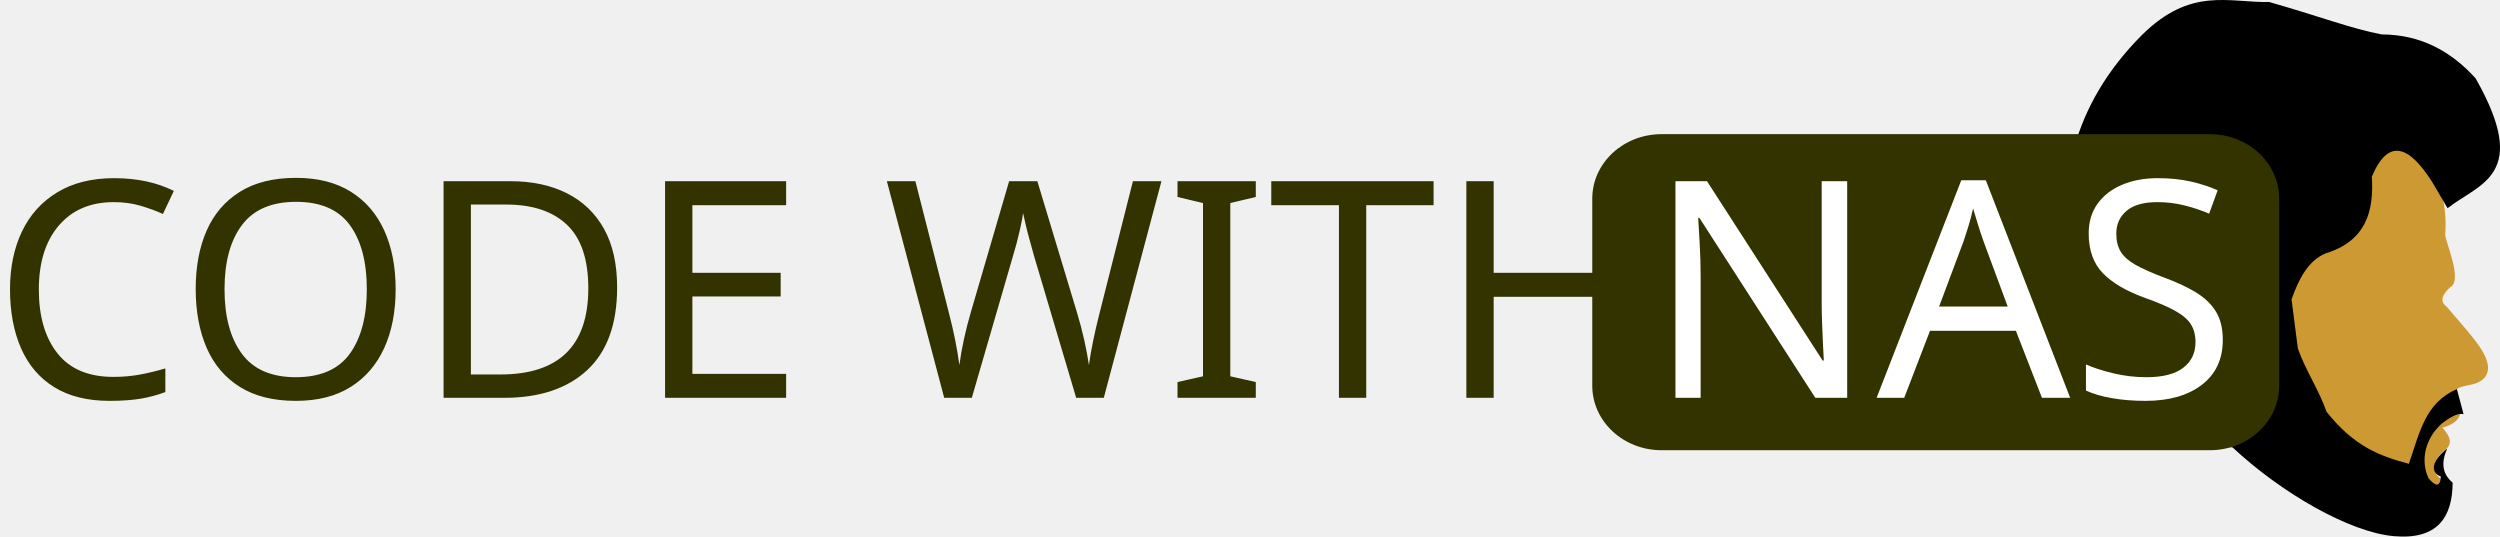
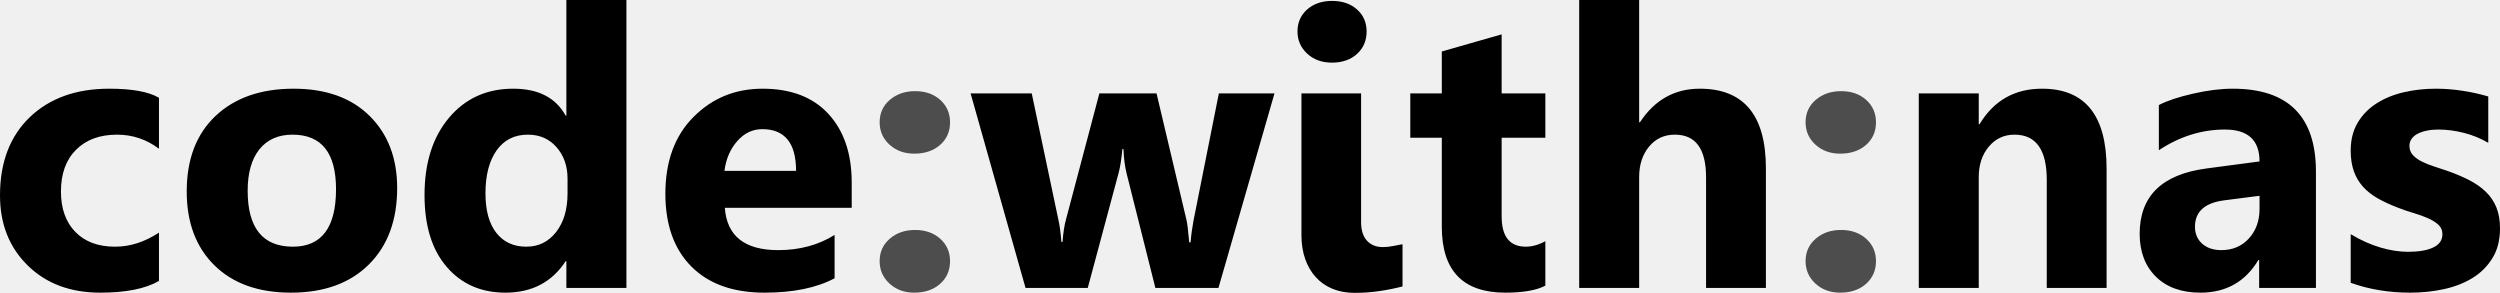
- <svg xmlns="http://www.w3.org/2000/svg" xml:space="preserve" width="104.646mm" height="22.461mm" version="1.1" style="shape-rendering:geometricPrecision; text-rendering:geometricPrecision; image-rendering:optimizeQuality; fill-rule:evenodd; clip-rule:evenodd" viewBox="0 0 5886.93 1263.54">
+ <svg xmlns="http://www.w3.org/2000/svg" xml:space="preserve" width="177.89mm" height="20.838mm" version="1.1" style="shape-rendering:geometricPrecision; text-rendering:geometricPrecision; image-rendering:optimizeQuality; fill-rule:evenodd; clip-rule:evenodd" viewBox="0 0 17405.64 2038.88">
  <defs>
-     <font id="FontID0" horiz-adv-x="637" font-variant="normal" style="fill-rule:nonzero" font-weight="400">
-       <font-face font-family="Franklin Gothic Heavy">
-         <font-face-src>
-           <font-face-name name="Franklin Gothic Heavy" />
-         </font-face-src>
-       </font-face>
-       <missing-glyph>
-         <path d="M0 0z" />
-       </missing-glyph>
-       <glyph unicode="A" horiz-adv-x="637" d="M426.504 0l-36.835 131 -181.504 0 -39.331 -131 -166 0 206.331 667 216.339 0 209.827 -667 -208.827 0zm-181.173 277l106.669 0 -53.496 193.165 -53.173 -193.165z" />
-       <glyph unicode="C" horiz-adv-x="628" d="M424 254l187 -11.165c-8.835,-81.504 -39,-144 -90.496,-187.504 -51.504,-43.496 -114.835,-65.331 -190,-65.331 -90.504,0 -163.504,30 -219,89.835 -55.669,59.835 -83.504,142.669 -83.504,248 0,104.496 26.331,188.835 79,253 52.669,64.165 126.165,96.165 220.504,96.165 88.165,0 156,-24.331 203.331,-73 47.165,-48.669 74,-113.331 80.165,-193.669l-191 -10.331c0,44.504 -8.496,76.504 -25.496,96.331 -17,19.835 -37.173,29.669 -60.173,29.669 -64.165,0 -96.331,-64.835 -96.331,-194.669 0,-72.661 8.331,-122.165 25,-148.165 16.835,-26.165 40.331,-39.165 70.504,-39.165 53.827,0 84,36.669 90.496,110z" />
-       <glyph unicode="D" horiz-adv-x="679" d="M58 0l0 667 257.835 0c112.165,0 196,-33.165 251.669,-99.669 55.661,-66.496 83.496,-143.331 83.496,-230.661 0,-99.669 -29.835,-180.669 -89.669,-243.165 -59.661,-62.339 -137.331,-93.504 -232.661,-93.504l-270.669 0zm205 153l53.331 0c33.835,0 62.504,16.504 85.669,49.504 23.331,33 35,77.827 35,134.661 0,48.669 -10.331,90.669 -31,126 -20.669,35.165 -50.669,52.835 -89.669,52.835l-53.331 0 0 -363z" />
-       <glyph unicode="E" horiz-adv-x="582" d="M560 159l0 -159 -502 0 0 667 502 0 0 -154 -301 0 0 -97 243 0 0 -148 -243 0 0 -109 301 0z" />
-       <glyph unicode="H" horiz-adv-x="681" d="M623 667l0 -667 -205 0 0 259 -155 0 0 -259 -205 0 0 667 205 0 0 -246 155 0 0 246 205 0z" />
-       <glyph unicode="I" horiz-adv-x="320" d="M263 667l0 -667 -205 0 0 667 205 0z" />
-       <glyph unicode="N" horiz-adv-x="686" d="M628 0l-167 0 -183.331 294.165c-23.669,37.835 -46.835,83.835 -69.835,138.504 10.835,-43 16.165,-79.504 16.165,-109.504l0 -323.165 -166 0 0 667 193 0 155.504 -244.331c31,-48.504 54.331,-91.339 70.165,-128.165 -10.504,57 -15.669,115.331 -15.669,175l0 197.496 167 0 0 -667z" />
-       <glyph unicode="O" horiz-adv-x="691" d="M346.165 -10c-93.835,0 -170.331,31.165 -229.496,93.331 -59.165,62.173 -88.669,145.339 -88.669,249.504 0,99.496 28.331,181.835 84.835,246.835 56.496,64.835 135,97.331 235.331,97.331 92.835,0 168.669,-30.669 227.165,-91.835 58.504,-61.165 87.669,-142.835 87.669,-245 0,-105.835 -29.496,-190.661 -88.496,-254.496 -59,-63.835 -135,-95.669 -228.339,-95.669zm-0.835 151c34.669,0 59.669,15.165 74.835,45.331 15.165,30.173 22.835,85.339 22.835,165.504 0,116.165 -31.331,174.165 -93.835,174.165 -67.496,0 -101.165,-66.165 -101.165,-198.669 0,-124.165 32.504,-186.331 97.331,-186.331z" />
-       <glyph unicode="S" horiz-adv-x="607" d="M-11 193.835l190 34.165c16,-54 56.835,-81 123,-81 51.331,0 77,13.669 77,41 0,14.331 -6,25.504 -17.835,33.331 -11.835,8 -33,15.173 -63.661,21.173 -116.669,22.331 -191.669,51.661 -224.835,87.661 -33.165,36.165 -49.669,78.669 -49.669,127.504 0,62.835 23.835,115.165 71.504,156.835 47.661,41.661 116.165,62.496 205.661,62.496 135.669,0 225.165,-54.496 268.835,-163.669l-169 -51.331c-17.669,44.669 -53.331,67 -107,67 -44.669,0 -67,-13.835 -67,-41.496 0,-12.339 5,-22 15.165,-28.835 10,-6.835 29.504,-13.165 58.504,-19.339 79.835,-16.496 136.496,-31.165 170,-44 33.496,-12.661 61.496,-34.827 83.835,-66.496 22.331,-31.504 33.496,-68.669 33.496,-111.504 0,-67.496 -27.331,-122.331 -82,-164.331 -54.669,-42 -126.496,-63 -215.331,-63 -162.339,0 -262.669,68 -300.669,203.835z" />
-       <glyph unicode="T" horiz-adv-x="470" d="M332 507l0 -507 -194 0 0 507 -138 0 0 160 470 0 0 -160 -138 0z" />
-       <glyph unicode="W" horiz-adv-x="899" d="M893 667l-176.669 -667 -171.827 0 -93.504 368.165 -88.331 -368.165 -179.165 0 -176.504 667 192.504 0 92.827 -383.165 92 383.165 160.173 0 98.496 -384 93.331 384 156.669 0z" />
-     </font>
    <style type="text/css">
   
-     @font-face { font-family:"Franklin Gothic Heavy";font-variant:normal;font-weight:normal;src:url("#FontID0") format(svg)}
-     .fil1 {fill:black}
-     .fil2 {fill:#333300}
-     .fil0 {fill:#CC9933}
-     .fil3 {fill:white}
-     .fnt0 {font-weight:normal;font-size:714.45px;font-family:'Franklin Gothic Heavy'}
+     .fil0 {fill:black;fill-rule:nonzero}
+     .fil1 {fill:#4D4D4D;fill-rule:nonzero}
   
  </style>
  </defs>
  <g id="Layer_x0020_1">
-     <g id="_1467270898048">
-       <path class="fil0" d="M5716.29 354.6c23.67,61.03 47.25,121.1 41.71,197.06 -1.13,15.55 43.19,109.88 11.16,124.98 -18.83,17.49 -24.75,33.23 -7.85,45.35 25.15,30.43 52.51,59.16 75.45,91.29 36.59,51.25 24,81.12 -12.55,91.26 -20.3,5.39 -46.72,5.72 -39.92,23.5 21.36,42.19 9.61,67.81 -33.23,78.99 20.01,21.05 26.55,40.62 1.05,56.67 -28.88,28.81 -27.37,53.44 9.04,73.27 17.77,77.48 -36.98,122.19 -108.89,119.9 -57.59,-1.83 -149.96,-147.7 -194.19,-140.09 -169.33,-107.54 -366.01,-19.61 -488.13,-178.73 -118.95,-154.98 -78.59,-386.9 -60.97,-601.55 80.77,-175.86 188.2,-281.65 332.69,-290.04 204.95,-17.7 418.82,101.49 474.62,308.14z" />
-       <path class="fil1" d="M5410.85 820.35c-4.92,-38.51 -9.84,-77.03 -14.76,-115.54 17.08,-47.96 38.66,-90.19 79.52,-107.91 96.11,-29.48 114.58,-99.13 109.55,-180.93 38.6,-91.74 87.04,-73.37 141.42,11.45 12.31,20.96 24.61,41.92 36.92,62.89 73.81,-58.62 196.6,-76.31 65.99,-305.81 -57.81,-64.04 -129.08,-103.04 -221.1,-103.47 -69.9,-12.96 -151.94,-44.33 -264.91,-76.29 -95.91,1.73 -184.89,-36.45 -300.38,78.36 -82.34,82.8 -132.56,171.16 -158.64,263.69 -25.48,62.82 -22.59,184.07 56.86,577.98 18.06,17.71 70.63,55.11 94.18,30.48 13.04,-58.58 26.08,-117.16 39.12,-175.74 62.93,-293.54 416.24,45.08 180.96,272.51 116.58,109.34 277.43,201.33 381.27,210.5 101.96,9.01 138.04,-43.35 138.59,-125.92 -7.17,-6.69 -36.47,-29.25 -12.7,-80.42 -40.59,31.68 -38.11,57.9 -15.19,65.81 -1.47,27.06 -13.02,22.23 -28.54,4.83 -21.07,-44.39 -6.99,-96.81 32.41,-130.73 15.97,-11.72 35.47,-24.99 49.76,-20.71 -5.27,-19.75 -10.54,-39.49 -15.81,-59.23 -73.89,32.47 -86.44,98.61 -113.04,175.98 -69.59,-18.49 -129.37,-41.26 -193.87,-122.65 -18.41,-52.62 -49.2,-96.51 -67.61,-149.13z" />
-     </g>
-     <g id="_1467270898864">
-       <rect class="fil2" x="3749.42" y="315.91" width="1617.56" height="744.22" rx="163.03" ry="151.89" />
-       <text x="-20" y="936.79" class="fil2 fnt0">CODE WITH </text>
-       <text x="3876.01" y="936.79" class="fil3 fnt0">NAS</text>
+     <g id="_2669309330464">
+       <path class="fil0" d="M1106.78 1955.83c-94.34,54.62 -230.66,81.7 -408.5,81.7 -208.09,0 -376.45,-62.75 -505.09,-189.13 -128.64,-125.94 -193.18,-288.43 -193.18,-487.94 0,-230.2 69.06,-411.2 206.73,-543.91 138.13,-132.71 322.74,-199.06 553.85,-199.06 159.33,0 274.89,21.21 346.2,63.19l0 354.79c-87.12,-65.45 -184.61,-97.94 -292.05,-97.94 -120.07,0 -214.85,34.75 -285.27,105.16 -69.97,69.97 -105.17,166.56 -105.17,290.24 0,119.62 33.85,213.96 100.66,282.12 66.8,68.61 159.33,102.46 276.24,102.46 104.27,0 205.84,-32.5 305.59,-97.95l0 336.28zm919.01 81.7c-225.69,0 -403.08,-63.2 -532.17,-189.58 -129.1,-126.39 -193.64,-298.36 -193.64,-515.03 0,-223.88 66.8,-399.47 200.87,-525.86 134.06,-126.39 315.51,-189.57 543.46,-189.57 224.79,0 401.27,63.19 529.02,189.57 127.74,126.39 191.83,293.85 191.83,501.93 0,224.79 -65.9,402.63 -197.71,533.08 -131.81,130.46 -312.35,195.45 -541.66,195.45zm10.84 -1100.01c-98.85,0 -175.59,33.84 -230.21,101.55 -54.62,68.16 -82.15,164.3 -82.15,288.44 0,259.99 105.17,389.99 315.06,389.99 199.97,0 300.17,-133.61 300.17,-400.37 0,-253.22 -101.1,-379.61 -302.87,-379.61zm2324.6 1067.06l-417.97 0 0 -186.42 -4.96 0c-95.24,146.25 -235.17,219.38 -419.33,219.38 -169.27,0 -305.59,-59.59 -408.5,-179.2 -103.36,-119.17 -154.82,-286.18 -154.82,-500.57 0,-223.89 56.88,-403.08 170.62,-538.05 113.74,-134.96 262.7,-202.22 446.87,-202.22 174.68,0 296.1,62.29 365.17,187.77l4.96 0 0 -805.26 417.97 0 0 2004.58zm-409.85 -658.56l0 -102.01c0,-88.01 -25.72,-161.14 -76.73,-219.37 -51.01,-58.23 -117.81,-87.11 -199.51,-87.11 -92.54,0 -165.21,36.1 -217.12,108.77 -51.91,73.13 -78.09,172.88 -78.09,299.72 0,119.17 25.28,210.8 75.38,274.9 50.56,64.55 120.07,96.59 208.99,96.59 84.86,0 153.92,-33.85 207.19,-101.56 53.27,-68.16 79.89,-157.98 79.89,-269.92zm1978.4 100.66l-883.35 0c13.99,196.35 138.13,294.75 371.49,294.75 148.95,0 279.86,-35.2 392.7,-105.62l0 301.52c-125.04,66.81 -287.53,100.21 -487.94,100.21 -218.47,0 -388.19,-60.49 -509.16,-181.91 -120.52,-120.97 -181,-290.24 -181,-506.89 0,-224.79 65,-403.08 195.9,-534.44 130.45,-131.35 290.69,-196.8 481.17,-196.8 197.26,0 350.27,58.68 458.15,175.58 107.88,117.36 162.05,276.7 162.05,477.56l0 176.04zm-387.29 -256.84c0,-193.63 -78.54,-290.69 -235.62,-290.69 -66.8,0 -125.03,27.53 -173.78,83.06 -49.2,55.52 -78.54,125.03 -89.37,207.63l498.77 0zm3330.74 -539.39l-390 1354.13 -439.19 0 -199.52 -793.52c-13.08,-52.82 -20.76,-110.59 -22.56,-173.33l-7.67 0c-6.32,69.06 -14.9,125.04 -26.63,167.91l-214.41 798.94 -433.33 0 -382.32 -1354.13 425.65 0 186.41 883.34c9.03,41.53 15.8,91.63 19.86,150.76l8.13 0c4.51,-61.84 12.18,-113.74 23.92,-156.17l232.46 -877.93 398.11 0 208.99 883.34c5.42,22.12 11.29,73.13 18.51,153.47l9.48 0c4.06,-51.01 11.28,-102.46 20.76,-153.47l176.03 -883.34 387.29 0zm400.82 -214.41c-70.42,0 -128.2,-20.76 -173.33,-62.75 -44.69,-41.98 -67.26,-92.98 -67.26,-153.92 0,-62.74 22.57,-113.74 67.26,-153.47 45.14,-39.72 102.91,-59.58 173.33,-59.58 71.32,0 129.55,19.86 173.78,59.58 44.69,39.72 66.8,90.73 66.8,153.47 0,63.2 -22.11,115.55 -66.8,156.18 -44.24,40.18 -102.46,60.49 -173.78,60.49zm202.22 1109.49c0,57.32 13.54,100.65 41.08,130.45 27.08,29.33 64.1,44.24 109.68,44.24 23.02,0 46.05,-2.26 68.61,-6.77 23.02,-4.06 46.05,-8.58 69.06,-13.09l0 293.85c-50.55,13.09 -103.36,23.92 -159.33,32.04 -55.98,8.58 -114.65,12.64 -175.14,12.64 -55.52,0 -106.07,-9.03 -151.66,-27.53 -45.14,-18.5 -83.96,-45.14 -116.45,-80.35 -32.04,-34.75 -56.88,-76.73 -74.48,-125.93 -17.6,-49.66 -26.63,-105.17 -26.63,-167.01l0 -987.62 415.27 0 0 895.08zm1282.81 443.25c-61.84,32.5 -154.82,48.76 -278.96,48.76 -294.3,0 -441.9,-153.02 -441.9,-458.61l0 -620.19 -219.37 0 0 -308.29 219.37 0 0 -292.05 416.62 -119.17 0 411.21 304.23 0 0 308.29 -304.23 0 0 547.52c0,140.83 55.97,211.25 167.91,211.25 44.24,0 89.83,-12.64 136.32,-38.36l0 309.64zm1535.6 15.8l-416.62 0 0 -769.6c0,-198.61 -72.22,-297.46 -217.11,-297.46 -74.03,0 -134.07,27.53 -179.65,83.05 -46.04,55.52 -69.06,126.39 -69.06,211.7l0 772.31 -417.52 0 0 -2004.58 417.52 0 0 851.3 5.41 0c102.46,-155.72 241.04,-233.81 416.62,-233.81 306.94,0 460.41,185.06 460.41,555.19l0 831.9zm2371.99 0l-416.62 0 0 -752.45c0,-209.9 -74.93,-314.61 -224.78,-314.61 -72.23,0 -131.81,27.53 -178.3,83.05 -46.94,55.52 -70.41,126.39 -70.41,211.7l0 772.31 -417.52 0 0 -1354.13 417.52 0 0 214.4 5.41 0c99.76,-165.2 244.65,-247.35 435.14,-247.35 299.72,0 449.57,185.96 449.57,557.9l0 829.19zm1457.51 0l-395.4 0 0 -194.54 -5.42 0c-90.72,151.66 -225.24,227.5 -403.53,227.5 -131.36,0 -234.72,-37.01 -310.1,-111.49 -75.38,-74.48 -112.84,-174.23 -112.84,-298.36 0,-262.7 155.73,-414.37 466.73,-455l367.87 -48.75c0,-148.05 -80.34,-222.08 -241.03,-222.08 -161.14,0 -314.61,47.85 -459.96,143.99l0 -314.61c58.23,-30.24 137.68,-56.42 238.78,-79.44 100.66,-23.02 192.74,-34.3 275.8,-34.3 385.93,0 579.11,192.73 579.11,577.76l0 809.32zm-392.7 -550.23l0 -91.18 -246 31.59c-135.86,17.61 -203.57,79 -203.57,184.16 0,47.4 16.25,86.67 49.2,116.91 33.4,30.23 78.09,45.59 134.52,45.59 78.54,0 142.18,-27.08 191.83,-81.25 49.2,-54.17 74.02,-122.78 74.02,-205.83zm634.65 514.58l0 -338.54c69.06,41.54 137.67,72.23 205.83,92.54 68.16,20.3 132.71,30.23 193.63,30.23 74.03,0 132.71,-9.93 175.14,-30.23 42.88,-20.31 64.1,-51.01 64.1,-92.54 0,-26.62 -9.48,-48.75 -28.89,-66.35 -19.41,-17.6 -44.24,-32.95 -74.93,-46.04 -30.24,-13.09 -63.65,-25.28 -99.75,-35.66 -36.11,-10.83 -70.87,-22.57 -104.27,-35.65 -53.71,-20.31 -101.1,-42.44 -142.18,-65.46 -41.08,-23.46 -75.38,-50.55 -103.37,-81.69 -27.53,-30.69 -48.75,-66.36 -63.19,-106.98 -14.44,-40.63 -22.11,-88.47 -22.11,-143.99 0,-75.83 16.69,-141.28 49.65,-195.9 32.95,-54.62 77.19,-99.3 132.26,-134.07 55.07,-34.75 118.26,-60.48 189.12,-76.73 70.87,-16.25 144.9,-24.37 221.63,-24.37 60.04,0 120.52,4.51 182.35,13.99 61.85,9.03 122.78,22.57 182.81,40.18l0 322.73c-53.27,-31.14 -109.68,-54.17 -170.17,-69.51 -60.49,-15.35 -119.62,-23.02 -177.84,-23.02 -27.53,0 -53.27,2.26 -77.19,7.22 -24.37,4.52 -46.04,11.74 -64.54,21.21 -18.51,9.03 -32.95,20.77 -43.34,35.66 -10.83,14.44 -15.8,31.14 -15.8,49.65 0,24.38 7.67,45.6 23.47,63.2 16.25,17.6 36.56,32.95 62.29,45.59 25.73,13.09 54.17,24.37 85.31,34.3 31.14,10.38 62.3,20.76 93.44,31.14 55.52,19.41 105.62,40.63 150.76,63.65 44.69,23.02 83.5,49.66 115.55,80.8 32.04,30.69 56.87,66.8 74.02,108.32 17.15,41.54 25.73,90.73 25.73,148.06 0,80.34 -17.15,148.95 -52.36,205.83 -34.76,56.88 -80.8,102.91 -138.58,138.58 -57.78,35.65 -124.58,61.84 -199.97,78.09 -75.38,16.24 -153.47,24.37 -234.71,24.37 -148.96,0 -286.63,-23.02 -413.91,-68.61z" />
+       <path class="fil1" d="M6364.9 1069.77c-69.06,0 -126.39,-21.21 -171.97,-62.74 -46.05,-41.98 -68.61,-93.89 -68.61,-155.73 0,-63.19 23.47,-115.55 70.41,-155.72 47.4,-40.63 106.07,-60.94 176.49,-60.94 71.77,0 130,20.31 175.58,61.39 45.15,41.08 67.71,92.98 67.71,155.27 0,64.55 -23.02,116.91 -69.06,157.53 -46.5,40.63 -106.52,60.94 -180.55,60.94zm0 967.76c-69.06,0 -126.39,-21.22 -171.97,-63.2 -46.05,-42.43 -68.61,-94.33 -68.61,-156.18 0,-63.64 23.47,-115.54 70.41,-156.17 47.4,-40.63 106.07,-60.94 176.49,-60.94 71.77,0 130,20.76 175.58,61.84 45.15,40.63 67.71,92.53 67.71,155.27 0,64.1 -23.02,116.91 -69.06,157.99 -46.5,41.08 -106.52,61.39 -180.55,61.39zm6446.59 -967.76c-69.06,0 -126.39,-21.21 -171.97,-62.74 -46.05,-41.98 -68.61,-93.89 -68.61,-155.73 0,-63.19 23.47,-115.55 70.41,-155.72 47.4,-40.63 106.07,-60.94 176.49,-60.94 71.77,0 130,20.31 175.58,61.39 45.15,41.08 67.71,92.98 67.71,155.27 0,64.55 -23.02,116.91 -69.06,157.53 -46.5,40.63 -106.52,60.94 -180.55,60.94zm0 967.76c-69.06,0 -126.39,-21.22 -171.97,-63.2 -46.05,-42.43 -68.61,-94.33 -68.61,-156.18 0,-63.64 23.47,-115.54 70.41,-156.17 47.4,-40.63 106.07,-60.94 176.49,-60.94 71.77,0 130,20.76 175.58,61.84 45.15,40.63 67.71,92.53 67.71,155.27 0,64.1 -23.02,116.91 -69.06,157.99 -46.5,41.08 -106.52,61.39 -180.55,61.39z" />
    </g>
  </g>
</svg>
